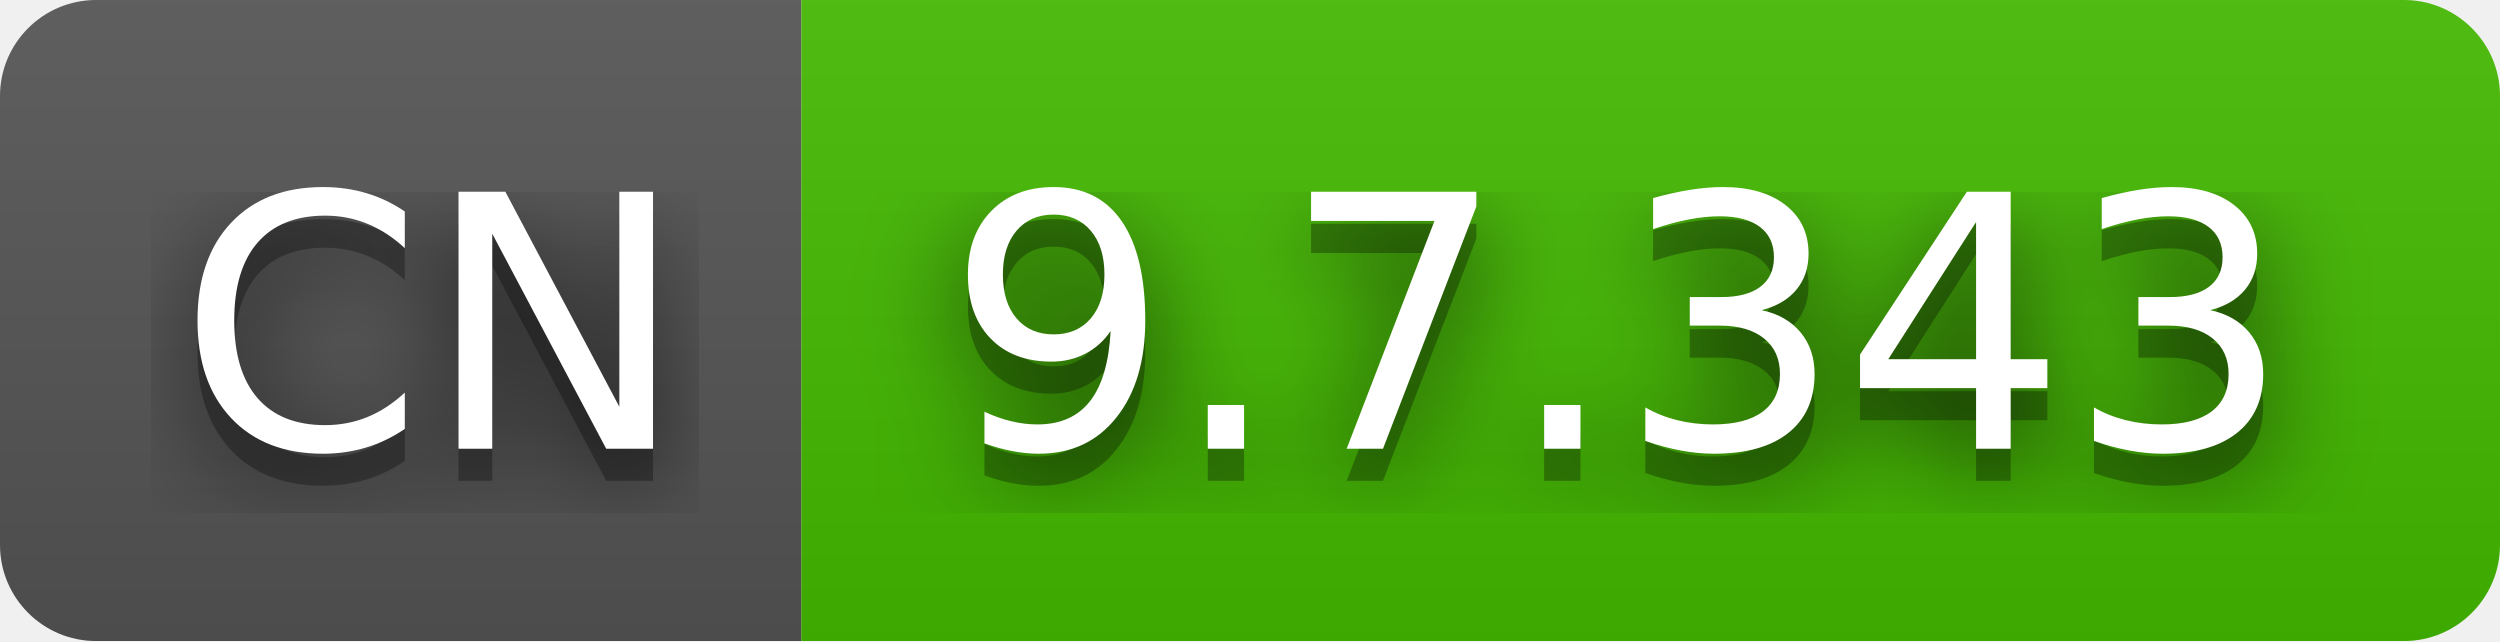
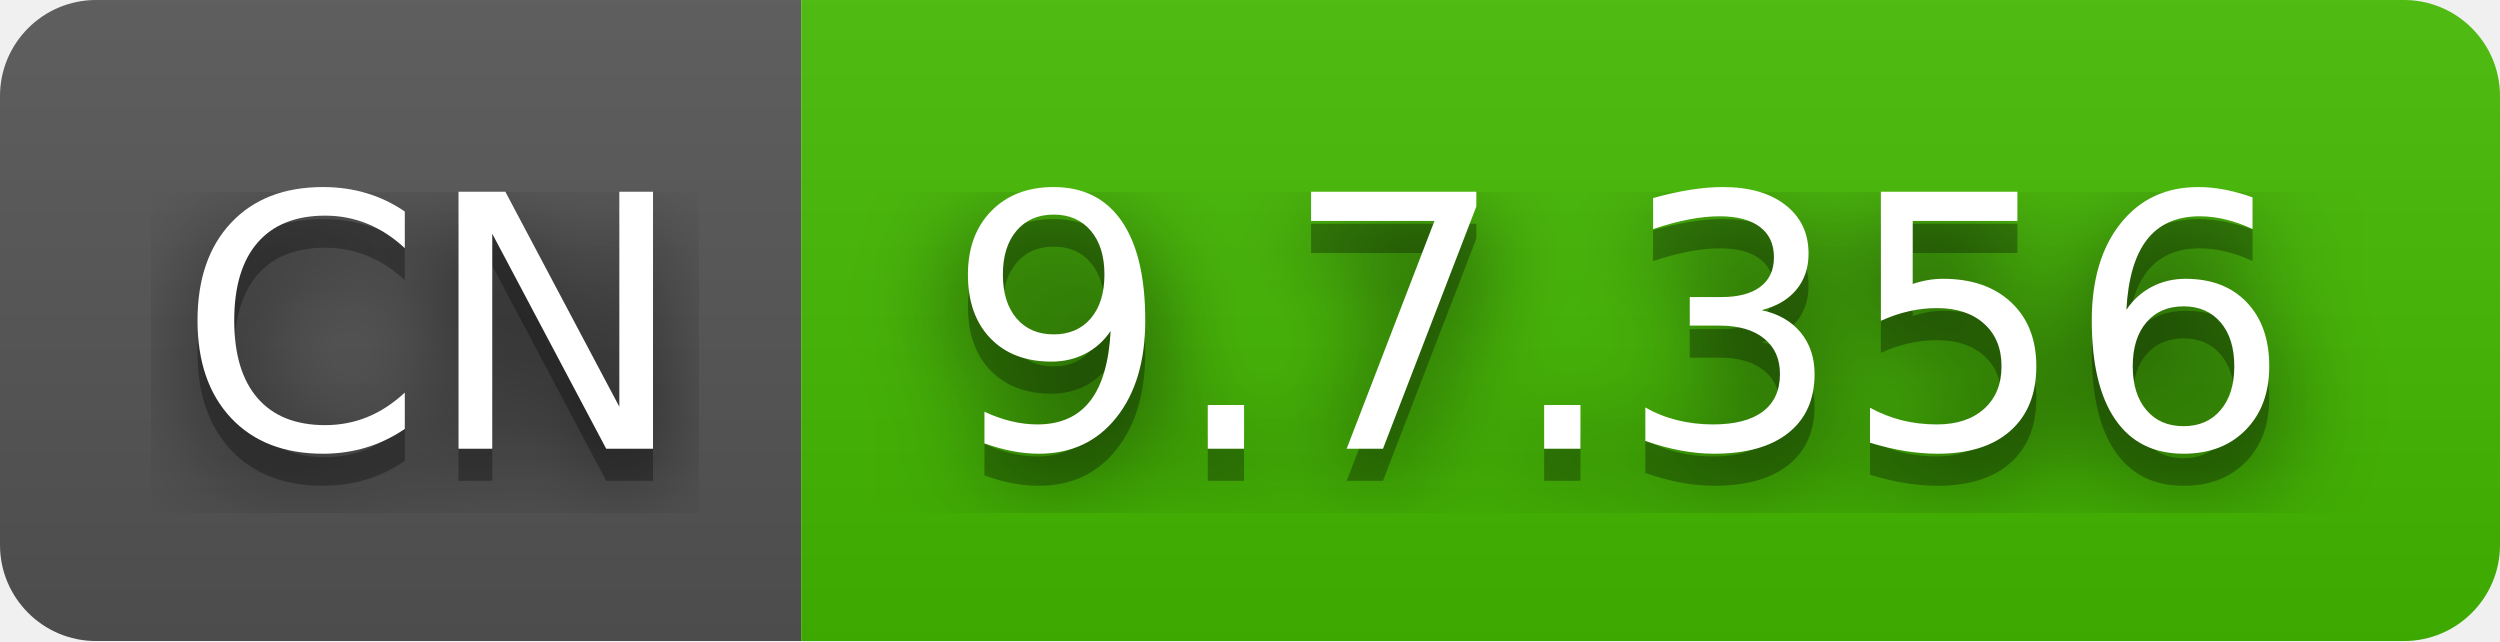
- <svg xmlns="http://www.w3.org/2000/svg" width="78" height="20" role="img" aria-label="CN: 9.7.343">
+ <svg xmlns="http://www.w3.org/2000/svg" width="78" height="20" role="img" aria-label="CN: 9.7.356">
  <filter id="blur">
    <feGaussianBlur stdDeviation="16" />
  </filter>
  <linearGradient id="s" x2="0" y2="100%">
    <stop offset="0" stop-color="#bbb" stop-opacity=".1" />
    <stop offset="1" stop-opacity=".1" />
  </linearGradient>
  <clipPath id="r">
    <rect width="78" height="20" rx="3" />
  </clipPath>
  <g clip-path="url(#r)">
    <rect width="25" height="20" fill="#555" />
    <rect x="25" width="53" height="20" fill="#4b0" />
    <rect width="78" height="20" fill="url(#s)" />
  </g>
  <g fill="#fff" text-anchor="middle" font-family="Verdana,Geneva,DejaVu Sans,sans-serif" text-rendering="geometricPrecision" font-size="110">
    <g transform="scale(.1)">
      <g aria-hidden="true" fill="#010101">
        <text x="135" y="150" fill-opacity=".8" filter="url(#blur)" textLength="150">CN</text>
        <text x="135" y="150" fill-opacity=".3" textLength="150">CN</text>
      </g>
      <text x="135" y="140" textLength="150">CN</text>
    </g>
    <g transform="scale(.1)">
      <g aria-hidden="true" fill="#010101">
-         <text x="505" y="150" fill-opacity=".8" filter="url(#blur)" textLength="430">9.7.343</text>
-         <text x="505" y="150" fill-opacity=".3" textLength="430">9.7.343</text>
+         <text x="505" y="150" fill-opacity=".8" filter="url(#blur)" textLength="430">9.7.356</text>
+         <text x="505" y="150" fill-opacity=".3" textLength="430">9.7.356</text>
      </g>
-       <text x="505" y="140" textLength="430">9.7.343</text>
+       <text x="505" y="140" textLength="430">9.7.356</text>
    </g>
  </g>
</svg>
